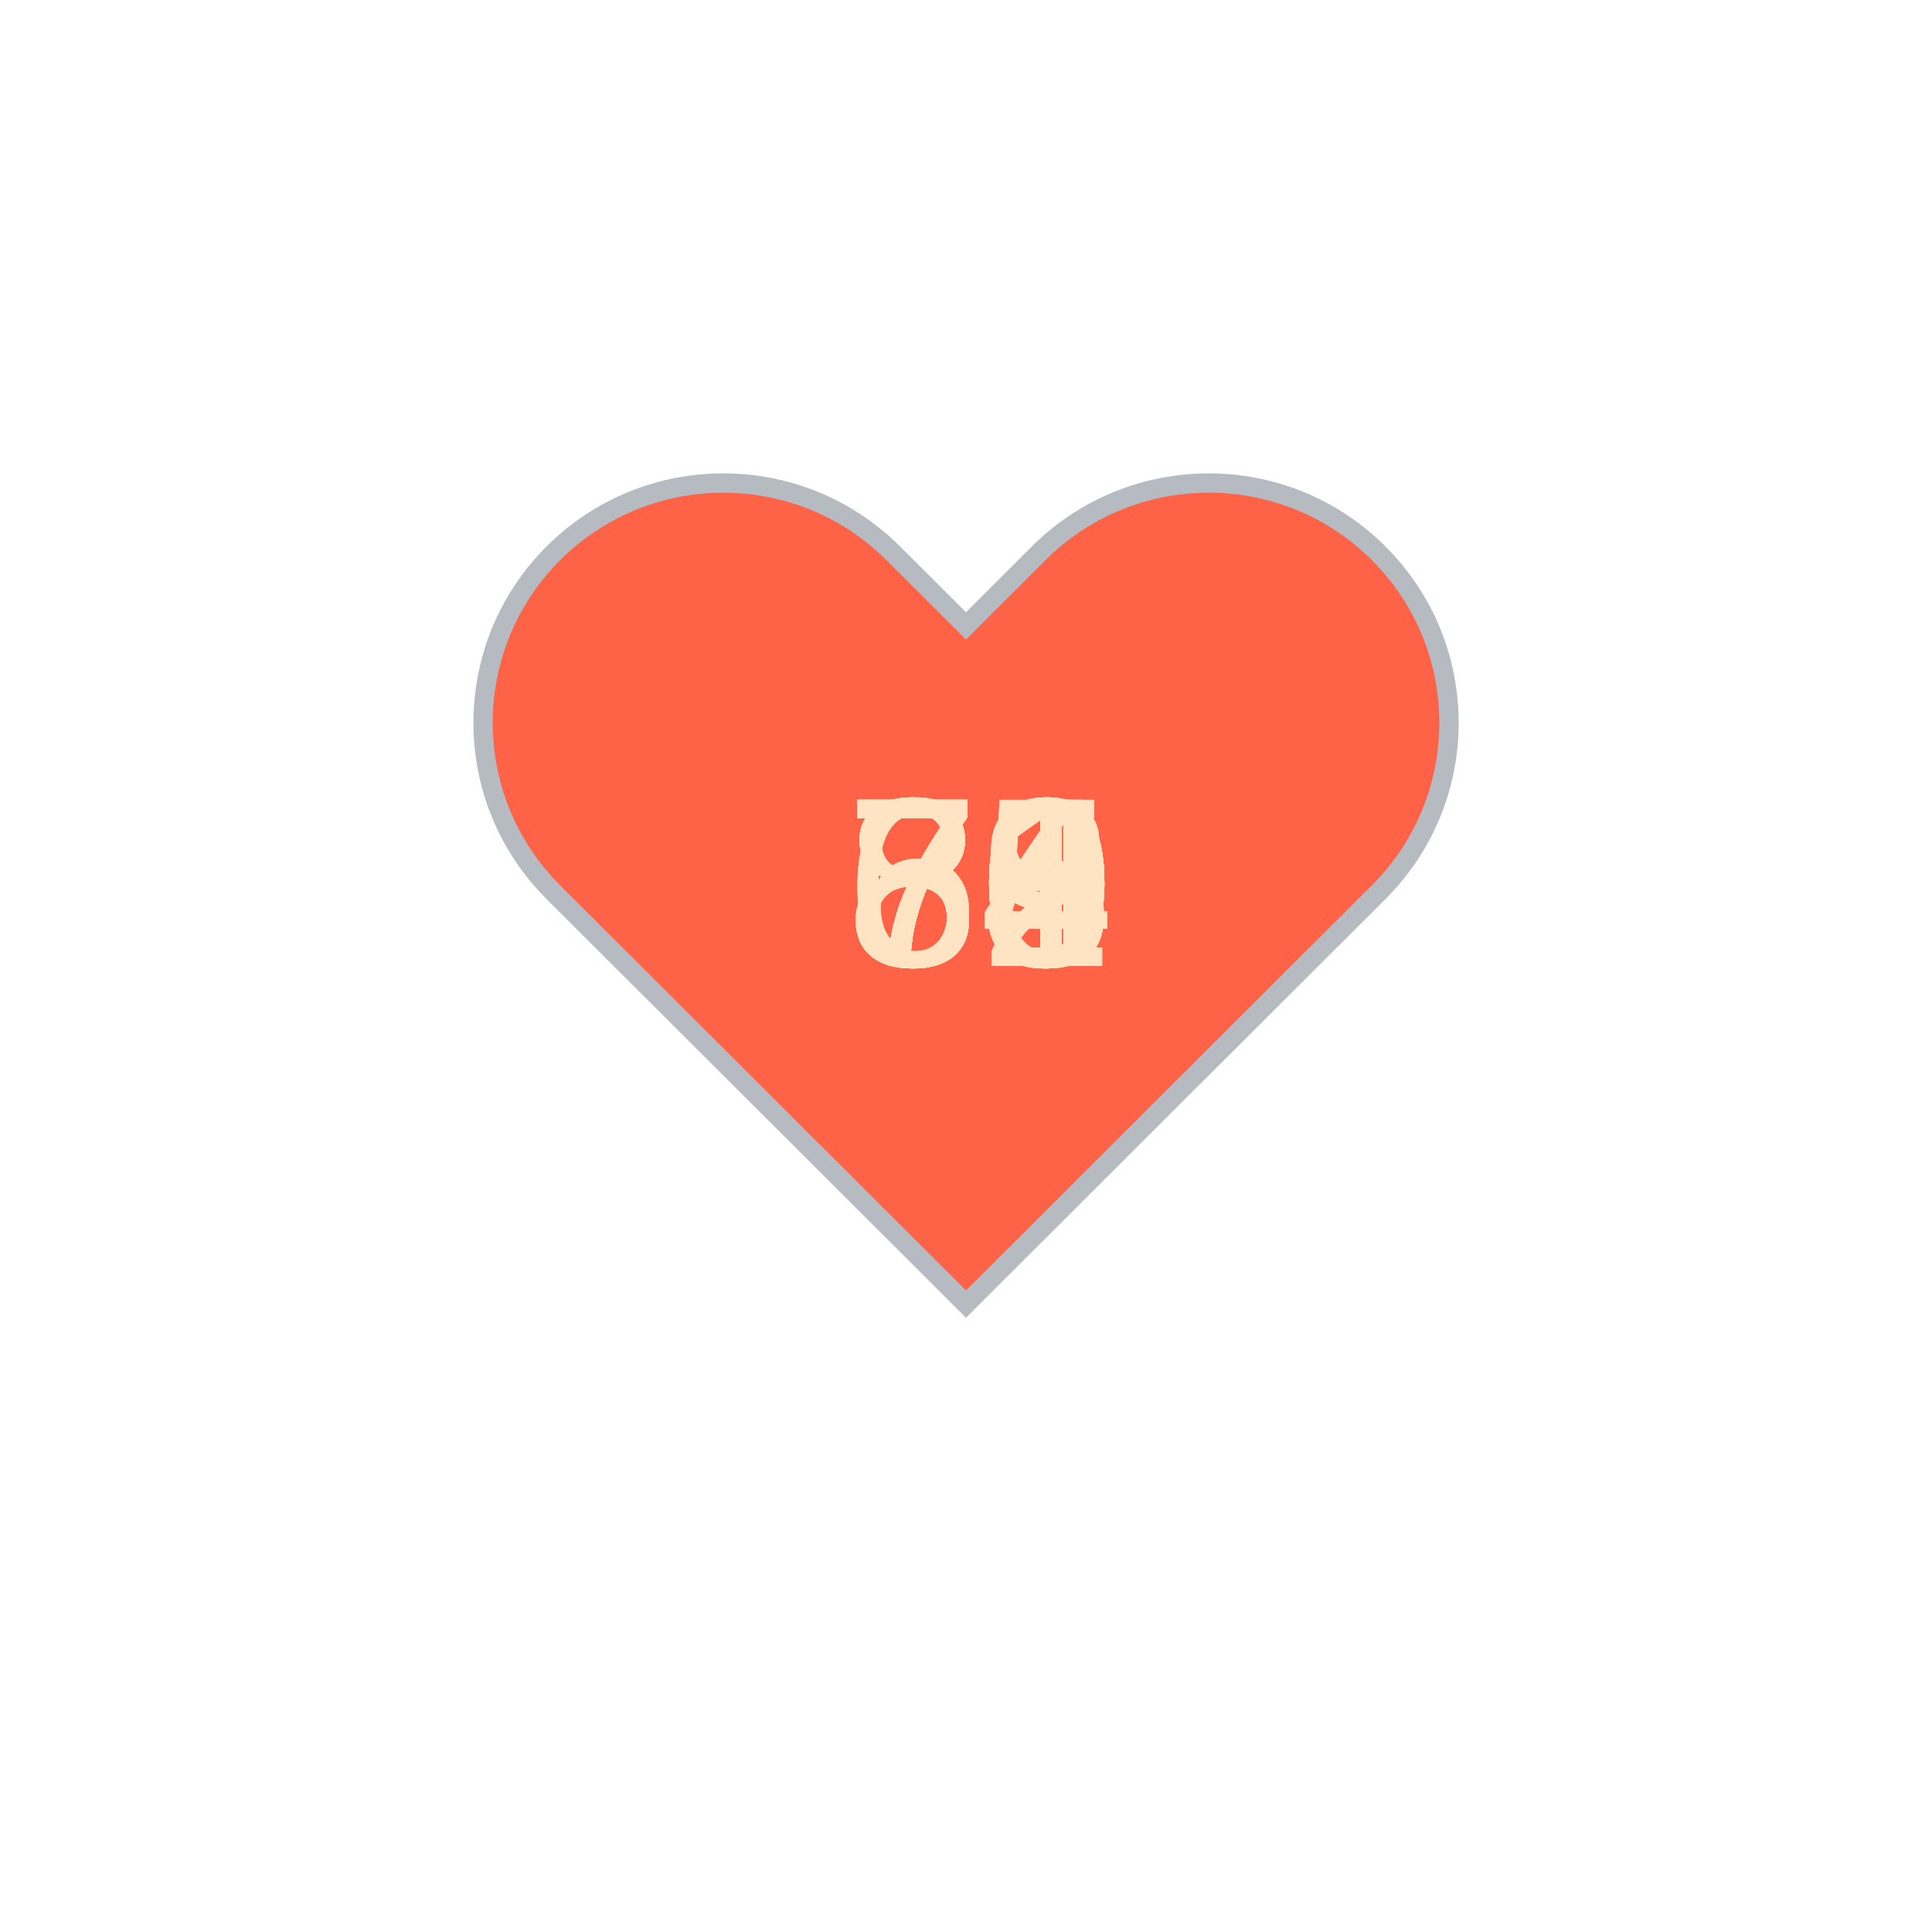
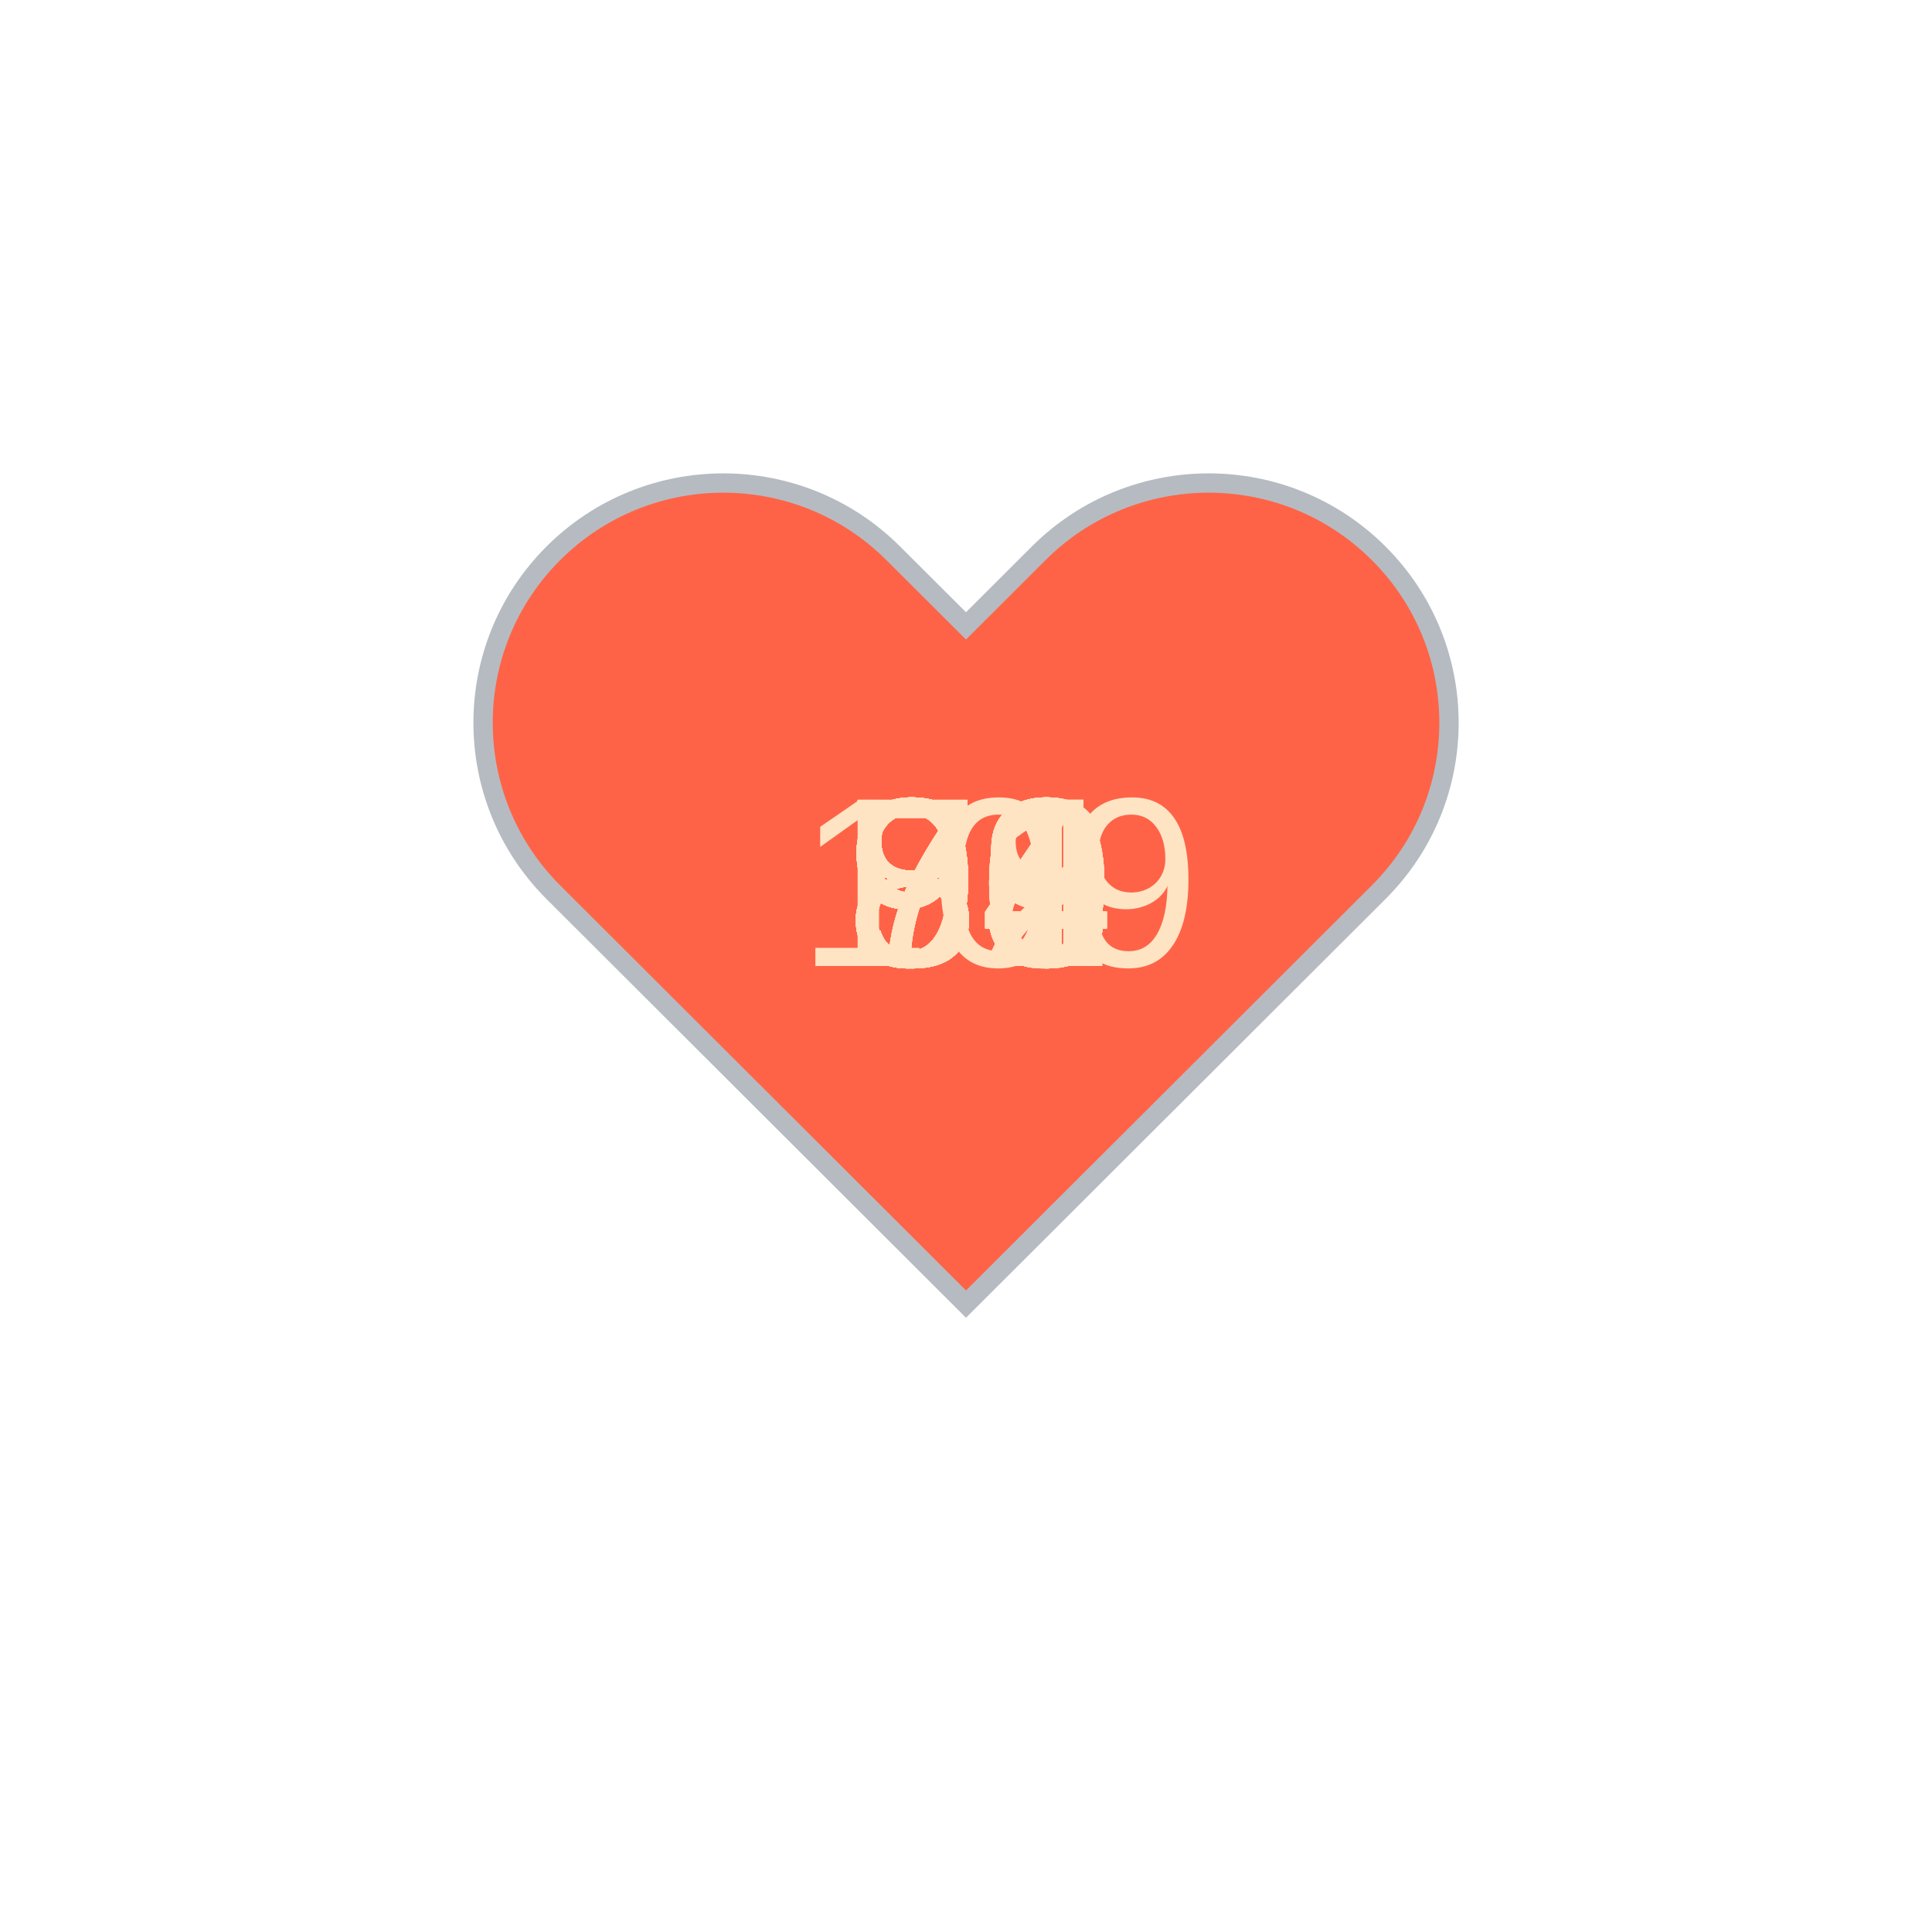
<svg xmlns="http://www.w3.org/2000/svg" baseProfile="full" height="150" version="1.1" viewBox="0,0,200,200" width="150">
  <defs />
  <g transform="translate(100 100)">
    <path d="M92.71,7.27L92.71,7.27c-9.71-9.69-25.46-9.69-35.18,0L50,14.79l-7.54-7.52C32.75-2.42,17-2.42,7.29,7.27v0 c-9.71,9.69-9.71,25.41,0,35.1L50,85l42.71-42.63C102.43,32.68,102.43,16.96,92.71,7.27z" fill="tomato" stroke="#B6BBC1" stroke-width="2" transform="translate(-50 -50)" />
    <animateTransform additive="sum" attributeName="transform" dur="1.2s" repeatCount="indefinite" type="scale" values="1; 1.5; 1.25; 1.5; 1.5; 1;" />
-     <text fill="bisque" style="font-size:25px; font-family:Arial" transform="translate(-12.5 0)">80<animate attributeName="visibility" dur="36.0s" keyTimes="0;0.03;0.07;0.1;0.13;0.17;0.2;0.23;0.27;0.3;0.33;0.37;0.4;0.43;0.47;0.5;0.53;0.57;0.6;0.63;0.67;0.7;0.73;0.77;0.8;0.83;0.87;0.9;0.93;0.97;1.0" repeatCount="indefinite" values="visible;hidden;hidden;hidden;hidden;hidden;hidden;hidden;hidden;hidden;hidden;hidden;hidden;hidden;hidden;hidden;hidden;hidden;hidden;hidden;hidden;hidden;hidden;hidden;hidden;hidden;hidden;hidden;hidden;hidden;hidden" />
+     <text fill="bisque" style="font-size:25px; font-family:Arial" transform="translate(-12.5 0)">98<animate attributeName="visibility" dur="36.0s" keyTimes="0;0.03;0.07;0.1;0.13;0.17;0.2;0.23;0.27;0.3;0.33;0.37;0.4;0.43;0.47;0.5;0.53;0.57;0.6;0.63;0.67;0.7;0.73;0.77;0.8;0.83;0.87;0.9;0.93;0.97;1.0" repeatCount="indefinite" values="visible;hidden;hidden;hidden;hidden;hidden;hidden;hidden;hidden;hidden;hidden;hidden;hidden;hidden;hidden;hidden;hidden;hidden;hidden;hidden;hidden;hidden;hidden;hidden;hidden;hidden;hidden;hidden;hidden;hidden;hidden" />
    </text>
-     <text fill="bisque" style="font-size:25px; font-family:Arial" transform="translate(-12.5 0)">80<animate attributeName="visibility" dur="36.0s" keyTimes="0;0.03;0.07;0.1;0.13;0.17;0.2;0.23;0.27;0.3;0.33;0.37;0.4;0.43;0.47;0.5;0.53;0.57;0.6;0.63;0.67;0.7;0.73;0.77;0.8;0.83;0.87;0.9;0.93;0.97;1.0" repeatCount="indefinite" values="hidden;visible;hidden;hidden;hidden;hidden;hidden;hidden;hidden;hidden;hidden;hidden;hidden;hidden;hidden;hidden;hidden;hidden;hidden;hidden;hidden;hidden;hidden;hidden;hidden;hidden;hidden;hidden;hidden;hidden;hidden" />
+     <text fill="bisque" style="font-size:25px; font-family:Arial" transform="translate(-12.5 0)">99<animate attributeName="visibility" dur="36.0s" keyTimes="0;0.03;0.07;0.1;0.13;0.17;0.2;0.23;0.27;0.3;0.33;0.37;0.4;0.43;0.47;0.5;0.53;0.57;0.6;0.63;0.67;0.7;0.73;0.77;0.8;0.83;0.87;0.9;0.93;0.97;1.0" repeatCount="indefinite" values="hidden;visible;hidden;hidden;hidden;hidden;hidden;hidden;hidden;hidden;hidden;hidden;hidden;hidden;hidden;hidden;hidden;hidden;hidden;hidden;hidden;hidden;hidden;hidden;hidden;hidden;hidden;hidden;hidden;hidden;hidden" />
    </text>
-     <text fill="bisque" style="font-size:25px; font-family:Arial" transform="translate(-12.5 0)">80<animate attributeName="visibility" dur="36.0s" keyTimes="0;0.03;0.07;0.1;0.13;0.17;0.2;0.23;0.27;0.3;0.33;0.37;0.4;0.43;0.47;0.5;0.53;0.57;0.6;0.63;0.67;0.7;0.73;0.77;0.8;0.83;0.87;0.9;0.93;0.97;1.0" repeatCount="indefinite" values="hidden;hidden;visible;hidden;hidden;hidden;hidden;hidden;hidden;hidden;hidden;hidden;hidden;hidden;hidden;hidden;hidden;hidden;hidden;hidden;hidden;hidden;hidden;hidden;hidden;hidden;hidden;hidden;hidden;hidden;hidden" />
+     <text fill="bisque" style="font-size:25px; font-family:Arial" transform="translate(-12.5 0)">99<animate attributeName="visibility" dur="36.0s" keyTimes="0;0.03;0.07;0.1;0.13;0.17;0.2;0.23;0.27;0.3;0.33;0.37;0.4;0.43;0.47;0.5;0.53;0.57;0.6;0.63;0.67;0.7;0.73;0.77;0.8;0.83;0.87;0.9;0.93;0.97;1.0" repeatCount="indefinite" values="hidden;hidden;visible;hidden;hidden;hidden;hidden;hidden;hidden;hidden;hidden;hidden;hidden;hidden;hidden;hidden;hidden;hidden;hidden;hidden;hidden;hidden;hidden;hidden;hidden;hidden;hidden;hidden;hidden;hidden;hidden" />
    </text>
-     <text fill="bisque" style="font-size:25px; font-family:Arial" transform="translate(-12.5 0)">80<animate attributeName="visibility" dur="36.0s" keyTimes="0;0.03;0.07;0.1;0.13;0.17;0.2;0.23;0.27;0.3;0.33;0.37;0.4;0.43;0.47;0.5;0.53;0.57;0.6;0.63;0.67;0.7;0.73;0.77;0.8;0.83;0.87;0.9;0.93;0.97;1.0" repeatCount="indefinite" values="hidden;hidden;hidden;visible;hidden;hidden;hidden;hidden;hidden;hidden;hidden;hidden;hidden;hidden;hidden;hidden;hidden;hidden;hidden;hidden;hidden;hidden;hidden;hidden;hidden;hidden;hidden;hidden;hidden;hidden;hidden" />
+     <text fill="bisque" style="font-size:25px; font-family:Arial" transform="translate(-12.5 0)">90<animate attributeName="visibility" dur="36.0s" keyTimes="0;0.03;0.07;0.1;0.13;0.17;0.2;0.23;0.27;0.3;0.33;0.37;0.4;0.43;0.47;0.5;0.53;0.57;0.6;0.63;0.67;0.7;0.73;0.77;0.8;0.83;0.87;0.9;0.93;0.97;1.0" repeatCount="indefinite" values="hidden;hidden;hidden;visible;hidden;hidden;hidden;hidden;hidden;hidden;hidden;hidden;hidden;hidden;hidden;hidden;hidden;hidden;hidden;hidden;hidden;hidden;hidden;hidden;hidden;hidden;hidden;hidden;hidden;hidden;hidden" />
    </text>
-     <text fill="bisque" style="font-size:25px; font-family:Arial" transform="translate(-12.5 0)">70<animate attributeName="visibility" dur="36.0s" keyTimes="0;0.03;0.07;0.1;0.13;0.17;0.2;0.23;0.27;0.3;0.33;0.37;0.4;0.43;0.47;0.5;0.53;0.57;0.6;0.63;0.67;0.7;0.73;0.77;0.8;0.83;0.87;0.9;0.93;0.97;1.0" repeatCount="indefinite" values="hidden;hidden;hidden;hidden;visible;hidden;hidden;hidden;hidden;hidden;hidden;hidden;hidden;hidden;hidden;hidden;hidden;hidden;hidden;hidden;hidden;hidden;hidden;hidden;hidden;hidden;hidden;hidden;hidden;hidden;hidden" />
+     <text fill="bisque" style="font-size:25px; font-family:Arial" transform="translate(-12.5 0)">91<animate attributeName="visibility" dur="36.0s" keyTimes="0;0.03;0.07;0.1;0.13;0.17;0.2;0.23;0.27;0.3;0.33;0.37;0.4;0.43;0.47;0.5;0.53;0.57;0.6;0.63;0.67;0.7;0.73;0.77;0.8;0.83;0.87;0.9;0.93;0.97;1.0" repeatCount="indefinite" values="hidden;hidden;hidden;hidden;visible;hidden;hidden;hidden;hidden;hidden;hidden;hidden;hidden;hidden;hidden;hidden;hidden;hidden;hidden;hidden;hidden;hidden;hidden;hidden;hidden;hidden;hidden;hidden;hidden;hidden;hidden" />
    </text>
-     <text fill="bisque" style="font-size:25px; font-family:Arial" transform="translate(-12.5 0)">72<animate attributeName="visibility" dur="36.0s" keyTimes="0;0.03;0.07;0.1;0.13;0.17;0.2;0.23;0.27;0.3;0.33;0.37;0.4;0.43;0.47;0.5;0.53;0.57;0.6;0.63;0.67;0.7;0.73;0.77;0.8;0.83;0.87;0.9;0.93;0.97;1.0" repeatCount="indefinite" values="hidden;hidden;hidden;hidden;hidden;visible;hidden;hidden;hidden;hidden;hidden;hidden;hidden;hidden;hidden;hidden;hidden;hidden;hidden;hidden;hidden;hidden;hidden;hidden;hidden;hidden;hidden;hidden;hidden;hidden;hidden" />
+     <text fill="bisque" style="font-size:25px; font-family:Arial" transform="translate(-12.5 0)">94<animate attributeName="visibility" dur="36.0s" keyTimes="0;0.03;0.07;0.1;0.13;0.17;0.2;0.23;0.27;0.3;0.33;0.37;0.4;0.43;0.47;0.5;0.53;0.57;0.6;0.63;0.67;0.7;0.73;0.77;0.8;0.83;0.87;0.9;0.93;0.97;1.0" repeatCount="indefinite" values="hidden;hidden;hidden;hidden;hidden;visible;hidden;hidden;hidden;hidden;hidden;hidden;hidden;hidden;hidden;hidden;hidden;hidden;hidden;hidden;hidden;hidden;hidden;hidden;hidden;hidden;hidden;hidden;hidden;hidden;hidden" />
    </text>
-     <text fill="bisque" style="font-size:25px; font-family:Arial" transform="translate(-12.5 0)">71<animate attributeName="visibility" dur="36.0s" keyTimes="0;0.03;0.07;0.1;0.13;0.17;0.2;0.23;0.27;0.3;0.33;0.37;0.4;0.43;0.47;0.5;0.53;0.57;0.6;0.63;0.67;0.7;0.73;0.77;0.8;0.83;0.87;0.9;0.93;0.97;1.0" repeatCount="indefinite" values="hidden;hidden;hidden;hidden;hidden;hidden;visible;hidden;hidden;hidden;hidden;hidden;hidden;hidden;hidden;hidden;hidden;hidden;hidden;hidden;hidden;hidden;hidden;hidden;hidden;hidden;hidden;hidden;hidden;hidden;hidden" />
+     <text fill="bisque" style="font-size:25px; font-family:Arial" transform="translate(-12.5 0)">89<animate attributeName="visibility" dur="36.0s" keyTimes="0;0.03;0.07;0.1;0.13;0.17;0.2;0.23;0.27;0.3;0.33;0.37;0.4;0.43;0.47;0.5;0.53;0.57;0.6;0.63;0.67;0.7;0.73;0.77;0.8;0.83;0.87;0.9;0.93;0.97;1.0" repeatCount="indefinite" values="hidden;hidden;hidden;hidden;hidden;hidden;visible;hidden;hidden;hidden;hidden;hidden;hidden;hidden;hidden;hidden;hidden;hidden;hidden;hidden;hidden;hidden;hidden;hidden;hidden;hidden;hidden;hidden;hidden;hidden;hidden" />
    </text>
-     <text fill="bisque" style="font-size:25px; font-family:Arial" transform="translate(-12.5 0)">75<animate attributeName="visibility" dur="36.0s" keyTimes="0;0.03;0.07;0.1;0.13;0.17;0.2;0.23;0.27;0.3;0.33;0.37;0.4;0.43;0.47;0.5;0.53;0.57;0.6;0.63;0.67;0.7;0.73;0.77;0.8;0.83;0.87;0.9;0.93;0.97;1.0" repeatCount="indefinite" values="hidden;hidden;hidden;hidden;hidden;hidden;hidden;visible;hidden;hidden;hidden;hidden;hidden;hidden;hidden;hidden;hidden;hidden;hidden;hidden;hidden;hidden;hidden;hidden;hidden;hidden;hidden;hidden;hidden;hidden;hidden" />
+     <text fill="bisque" style="font-size:25px; font-family:Arial" transform="translate(-12.5 0)">93<animate attributeName="visibility" dur="36.0s" keyTimes="0;0.03;0.07;0.1;0.13;0.17;0.2;0.23;0.27;0.3;0.33;0.37;0.4;0.43;0.47;0.5;0.53;0.57;0.6;0.63;0.67;0.7;0.73;0.77;0.8;0.83;0.87;0.9;0.93;0.97;1.0" repeatCount="indefinite" values="hidden;hidden;hidden;hidden;hidden;hidden;hidden;visible;hidden;hidden;hidden;hidden;hidden;hidden;hidden;hidden;hidden;hidden;hidden;hidden;hidden;hidden;hidden;hidden;hidden;hidden;hidden;hidden;hidden;hidden;hidden" />
    </text>
-     <text fill="bisque" style="font-size:25px; font-family:Arial" transform="translate(-12.5 0)">73<animate attributeName="visibility" dur="36.0s" keyTimes="0;0.03;0.07;0.1;0.13;0.17;0.2;0.23;0.27;0.3;0.33;0.37;0.4;0.43;0.47;0.5;0.53;0.57;0.6;0.63;0.67;0.7;0.73;0.77;0.8;0.83;0.87;0.9;0.93;0.97;1.0" repeatCount="indefinite" values="hidden;hidden;hidden;hidden;hidden;hidden;hidden;hidden;visible;hidden;hidden;hidden;hidden;hidden;hidden;hidden;hidden;hidden;hidden;hidden;hidden;hidden;hidden;hidden;hidden;hidden;hidden;hidden;hidden;hidden;hidden" />
+     <text fill="bisque" style="font-size:25px; font-family:Arial" transform="translate(-12.5 0)">94<animate attributeName="visibility" dur="36.0s" keyTimes="0;0.03;0.07;0.1;0.13;0.17;0.2;0.23;0.27;0.3;0.33;0.37;0.4;0.43;0.47;0.5;0.53;0.57;0.6;0.63;0.67;0.7;0.73;0.77;0.8;0.83;0.87;0.9;0.93;0.97;1.0" repeatCount="indefinite" values="hidden;hidden;hidden;hidden;hidden;hidden;hidden;hidden;visible;hidden;hidden;hidden;hidden;hidden;hidden;hidden;hidden;hidden;hidden;hidden;hidden;hidden;hidden;hidden;hidden;hidden;hidden;hidden;hidden;hidden;hidden" />
    </text>
-     <text fill="bisque" style="font-size:25px; font-family:Arial" transform="translate(-12.5 0)">71<animate attributeName="visibility" dur="36.0s" keyTimes="0;0.03;0.07;0.1;0.13;0.17;0.2;0.23;0.27;0.3;0.33;0.37;0.4;0.43;0.47;0.5;0.53;0.57;0.6;0.63;0.67;0.7;0.73;0.77;0.8;0.83;0.87;0.9;0.93;0.97;1.0" repeatCount="indefinite" values="hidden;hidden;hidden;hidden;hidden;hidden;hidden;hidden;hidden;visible;hidden;hidden;hidden;hidden;hidden;hidden;hidden;hidden;hidden;hidden;hidden;hidden;hidden;hidden;hidden;hidden;hidden;hidden;hidden;hidden;hidden" />
+     <text fill="bisque" style="font-size:25px; font-family:Arial" transform="translate(-12.5 0)">93<animate attributeName="visibility" dur="36.0s" keyTimes="0;0.03;0.07;0.1;0.13;0.17;0.2;0.23;0.27;0.3;0.33;0.37;0.4;0.43;0.47;0.5;0.53;0.57;0.6;0.63;0.67;0.7;0.73;0.77;0.8;0.83;0.87;0.9;0.93;0.97;1.0" repeatCount="indefinite" values="hidden;hidden;hidden;hidden;hidden;hidden;hidden;hidden;hidden;visible;hidden;hidden;hidden;hidden;hidden;hidden;hidden;hidden;hidden;hidden;hidden;hidden;hidden;hidden;hidden;hidden;hidden;hidden;hidden;hidden;hidden" />
    </text>
-     <text fill="bisque" style="font-size:25px; font-family:Arial" transform="translate(-12.5 0)">68<animate attributeName="visibility" dur="36.0s" keyTimes="0;0.03;0.07;0.1;0.13;0.17;0.2;0.23;0.27;0.3;0.33;0.37;0.4;0.43;0.47;0.5;0.53;0.57;0.6;0.63;0.67;0.7;0.73;0.77;0.8;0.83;0.87;0.9;0.93;0.97;1.0" repeatCount="indefinite" values="hidden;hidden;hidden;hidden;hidden;hidden;hidden;hidden;hidden;hidden;visible;hidden;hidden;hidden;hidden;hidden;hidden;hidden;hidden;hidden;hidden;hidden;hidden;hidden;hidden;hidden;hidden;hidden;hidden;hidden;hidden" />
+     <text fill="bisque" style="font-size:25px; font-family:Arial" transform="translate(-12.5 0)">84<animate attributeName="visibility" dur="36.0s" keyTimes="0;0.03;0.07;0.1;0.13;0.17;0.2;0.23;0.27;0.3;0.33;0.37;0.4;0.43;0.47;0.5;0.53;0.57;0.6;0.63;0.67;0.7;0.73;0.77;0.8;0.83;0.87;0.9;0.93;0.97;1.0" repeatCount="indefinite" values="hidden;hidden;hidden;hidden;hidden;hidden;hidden;hidden;hidden;hidden;visible;hidden;hidden;hidden;hidden;hidden;hidden;hidden;hidden;hidden;hidden;hidden;hidden;hidden;hidden;hidden;hidden;hidden;hidden;hidden;hidden" />
    </text>
-     <text fill="bisque" style="font-size:25px; font-family:Arial" transform="translate(-12.5 0)">72<animate attributeName="visibility" dur="36.0s" keyTimes="0;0.03;0.07;0.1;0.13;0.17;0.2;0.23;0.27;0.3;0.33;0.37;0.4;0.43;0.47;0.5;0.53;0.57;0.6;0.63;0.67;0.7;0.73;0.77;0.8;0.83;0.87;0.9;0.93;0.97;1.0" repeatCount="indefinite" values="hidden;hidden;hidden;hidden;hidden;hidden;hidden;hidden;hidden;hidden;hidden;visible;hidden;hidden;hidden;hidden;hidden;hidden;hidden;hidden;hidden;hidden;hidden;hidden;hidden;hidden;hidden;hidden;hidden;hidden;hidden" />
+     <text fill="bisque" style="font-size:25px; font-family:Arial" transform="translate(-12.5 0)">84<animate attributeName="visibility" dur="36.0s" keyTimes="0;0.03;0.07;0.1;0.13;0.17;0.2;0.23;0.27;0.3;0.33;0.37;0.4;0.43;0.47;0.5;0.53;0.57;0.6;0.63;0.67;0.7;0.73;0.77;0.8;0.83;0.87;0.9;0.93;0.97;1.0" repeatCount="indefinite" values="hidden;hidden;hidden;hidden;hidden;hidden;hidden;hidden;hidden;hidden;hidden;visible;hidden;hidden;hidden;hidden;hidden;hidden;hidden;hidden;hidden;hidden;hidden;hidden;hidden;hidden;hidden;hidden;hidden;hidden;hidden" />
    </text>
-     <text fill="bisque" style="font-size:25px; font-family:Arial" transform="translate(-12.5 0)">70<animate attributeName="visibility" dur="36.0s" keyTimes="0;0.03;0.07;0.1;0.13;0.17;0.2;0.23;0.27;0.3;0.33;0.37;0.4;0.43;0.47;0.5;0.53;0.57;0.6;0.63;0.67;0.7;0.73;0.77;0.8;0.83;0.87;0.9;0.93;0.97;1.0" repeatCount="indefinite" values="hidden;hidden;hidden;hidden;hidden;hidden;hidden;hidden;hidden;hidden;hidden;hidden;visible;hidden;hidden;hidden;hidden;hidden;hidden;hidden;hidden;hidden;hidden;hidden;hidden;hidden;hidden;hidden;hidden;hidden;hidden" />
+     <text fill="bisque" style="font-size:25px; font-family:Arial" transform="translate(-12.5 0)">73<animate attributeName="visibility" dur="36.0s" keyTimes="0;0.03;0.07;0.1;0.13;0.17;0.2;0.23;0.27;0.3;0.33;0.37;0.4;0.43;0.47;0.5;0.53;0.57;0.6;0.63;0.67;0.7;0.73;0.77;0.8;0.83;0.87;0.9;0.93;0.97;1.0" repeatCount="indefinite" values="hidden;hidden;hidden;hidden;hidden;hidden;hidden;hidden;hidden;hidden;hidden;hidden;visible;hidden;hidden;hidden;hidden;hidden;hidden;hidden;hidden;hidden;hidden;hidden;hidden;hidden;hidden;hidden;hidden;hidden;hidden" />
    </text>
-     <text fill="bisque" style="font-size:25px; font-family:Arial" transform="translate(-12.5 0)">71<animate attributeName="visibility" dur="36.0s" keyTimes="0;0.03;0.07;0.1;0.13;0.17;0.2;0.23;0.27;0.3;0.33;0.37;0.4;0.43;0.47;0.5;0.53;0.57;0.6;0.63;0.67;0.7;0.73;0.77;0.8;0.83;0.87;0.9;0.93;0.97;1.0" repeatCount="indefinite" values="hidden;hidden;hidden;hidden;hidden;hidden;hidden;hidden;hidden;hidden;hidden;hidden;hidden;visible;hidden;hidden;hidden;hidden;hidden;hidden;hidden;hidden;hidden;hidden;hidden;hidden;hidden;hidden;hidden;hidden;hidden" />
+     <text fill="bisque" style="font-size:25px; font-family:Arial" transform="translate(-12.5 0)">73<animate attributeName="visibility" dur="36.0s" keyTimes="0;0.03;0.07;0.1;0.13;0.17;0.2;0.23;0.27;0.3;0.33;0.37;0.4;0.43;0.47;0.5;0.53;0.57;0.6;0.63;0.67;0.7;0.73;0.77;0.8;0.83;0.87;0.9;0.93;0.97;1.0" repeatCount="indefinite" values="hidden;hidden;hidden;hidden;hidden;hidden;hidden;hidden;hidden;hidden;hidden;hidden;hidden;visible;hidden;hidden;hidden;hidden;hidden;hidden;hidden;hidden;hidden;hidden;hidden;hidden;hidden;hidden;hidden;hidden;hidden" />
    </text>
-     <text fill="bisque" style="font-size:25px; font-family:Arial" transform="translate(-12.5 0)">64<animate attributeName="visibility" dur="36.0s" keyTimes="0;0.03;0.07;0.1;0.13;0.17;0.2;0.23;0.27;0.3;0.33;0.37;0.4;0.43;0.47;0.5;0.53;0.57;0.6;0.63;0.67;0.7;0.73;0.77;0.8;0.83;0.87;0.9;0.93;0.97;1.0" repeatCount="indefinite" values="hidden;hidden;hidden;hidden;hidden;hidden;hidden;hidden;hidden;hidden;hidden;hidden;hidden;hidden;visible;hidden;hidden;hidden;hidden;hidden;hidden;hidden;hidden;hidden;hidden;hidden;hidden;hidden;hidden;hidden;hidden" />
+     <text fill="bisque" style="font-size:25px; font-family:Arial" transform="translate(-12.5 0)">72<animate attributeName="visibility" dur="36.0s" keyTimes="0;0.03;0.07;0.1;0.13;0.17;0.2;0.23;0.27;0.3;0.33;0.37;0.4;0.43;0.47;0.5;0.53;0.57;0.6;0.63;0.67;0.7;0.73;0.77;0.8;0.83;0.87;0.9;0.93;0.97;1.0" repeatCount="indefinite" values="hidden;hidden;hidden;hidden;hidden;hidden;hidden;hidden;hidden;hidden;hidden;hidden;hidden;hidden;visible;hidden;hidden;hidden;hidden;hidden;hidden;hidden;hidden;hidden;hidden;hidden;hidden;hidden;hidden;hidden;hidden" />
    </text>
-     <text fill="bisque" style="font-size:25px; font-family:Arial" transform="translate(-12.5 0)">73<animate attributeName="visibility" dur="36.0s" keyTimes="0;0.03;0.07;0.1;0.13;0.17;0.2;0.23;0.27;0.3;0.33;0.37;0.4;0.43;0.47;0.5;0.53;0.57;0.6;0.63;0.67;0.7;0.73;0.77;0.8;0.83;0.87;0.9;0.93;0.97;1.0" repeatCount="indefinite" values="hidden;hidden;hidden;hidden;hidden;hidden;hidden;hidden;hidden;hidden;hidden;hidden;hidden;hidden;hidden;visible;hidden;hidden;hidden;hidden;hidden;hidden;hidden;hidden;hidden;hidden;hidden;hidden;hidden;hidden;hidden" />
+     <text fill="bisque" style="font-size:25px; font-family:Arial" transform="translate(-12.5 0)">79<animate attributeName="visibility" dur="36.0s" keyTimes="0;0.03;0.07;0.1;0.13;0.17;0.2;0.23;0.27;0.3;0.33;0.37;0.4;0.43;0.47;0.5;0.53;0.57;0.6;0.63;0.67;0.7;0.73;0.77;0.8;0.83;0.87;0.9;0.93;0.97;1.0" repeatCount="indefinite" values="hidden;hidden;hidden;hidden;hidden;hidden;hidden;hidden;hidden;hidden;hidden;hidden;hidden;hidden;hidden;visible;hidden;hidden;hidden;hidden;hidden;hidden;hidden;hidden;hidden;hidden;hidden;hidden;hidden;hidden;hidden" />
    </text>
-     <text fill="bisque" style="font-size:25px; font-family:Arial" transform="translate(-12.5 0)">64<animate attributeName="visibility" dur="36.0s" keyTimes="0;0.03;0.07;0.1;0.13;0.17;0.2;0.23;0.27;0.3;0.33;0.37;0.4;0.43;0.47;0.5;0.53;0.57;0.6;0.63;0.67;0.7;0.73;0.77;0.8;0.83;0.87;0.9;0.93;0.97;1.0" repeatCount="indefinite" values="hidden;hidden;hidden;hidden;hidden;hidden;hidden;hidden;hidden;hidden;hidden;hidden;hidden;hidden;hidden;hidden;visible;hidden;hidden;hidden;hidden;hidden;hidden;hidden;hidden;hidden;hidden;hidden;hidden;hidden;hidden" />
+     <text fill="bisque" style="font-size:25px; font-family:Arial" transform="translate(-12.5 0)">90<animate attributeName="visibility" dur="36.0s" keyTimes="0;0.03;0.07;0.1;0.13;0.17;0.2;0.23;0.27;0.3;0.33;0.37;0.4;0.43;0.47;0.5;0.53;0.57;0.6;0.63;0.67;0.7;0.73;0.77;0.8;0.83;0.87;0.9;0.93;0.97;1.0" repeatCount="indefinite" values="hidden;hidden;hidden;hidden;hidden;hidden;hidden;hidden;hidden;hidden;hidden;hidden;hidden;hidden;hidden;hidden;visible;hidden;hidden;hidden;hidden;hidden;hidden;hidden;hidden;hidden;hidden;hidden;hidden;hidden;hidden" />
    </text>
-     <text fill="bisque" style="font-size:25px; font-family:Arial" transform="translate(-12.5 0)">79<animate attributeName="visibility" dur="36.0s" keyTimes="0;0.03;0.07;0.1;0.13;0.17;0.2;0.23;0.27;0.3;0.33;0.37;0.4;0.43;0.47;0.5;0.53;0.57;0.6;0.63;0.67;0.7;0.73;0.77;0.8;0.83;0.87;0.9;0.93;0.97;1.0" repeatCount="indefinite" values="hidden;hidden;hidden;hidden;hidden;hidden;hidden;hidden;hidden;hidden;hidden;hidden;hidden;hidden;hidden;hidden;hidden;visible;hidden;hidden;hidden;hidden;hidden;hidden;hidden;hidden;hidden;hidden;hidden;hidden;hidden" />
+     <text fill="bisque" style="font-size:25px; font-family:Arial" transform="translate(-12.5 0)">80<animate attributeName="visibility" dur="36.0s" keyTimes="0;0.03;0.07;0.1;0.13;0.17;0.2;0.23;0.27;0.3;0.33;0.37;0.4;0.43;0.47;0.5;0.53;0.57;0.6;0.63;0.67;0.7;0.73;0.77;0.8;0.83;0.87;0.9;0.93;0.97;1.0" repeatCount="indefinite" values="hidden;hidden;hidden;hidden;hidden;hidden;hidden;hidden;hidden;hidden;hidden;hidden;hidden;hidden;hidden;hidden;hidden;visible;hidden;hidden;hidden;hidden;hidden;hidden;hidden;hidden;hidden;hidden;hidden;hidden;hidden" />
    </text>
-     <text fill="bisque" style="font-size:25px; font-family:Arial" transform="translate(-12.5 0)">84<animate attributeName="visibility" dur="36.0s" keyTimes="0;0.03;0.07;0.1;0.13;0.17;0.2;0.23;0.27;0.3;0.33;0.37;0.4;0.43;0.47;0.5;0.53;0.57;0.6;0.63;0.67;0.7;0.73;0.77;0.8;0.83;0.87;0.9;0.93;0.97;1.0" repeatCount="indefinite" values="hidden;hidden;hidden;hidden;hidden;hidden;hidden;hidden;hidden;hidden;hidden;hidden;hidden;hidden;hidden;hidden;hidden;hidden;visible;hidden;hidden;hidden;hidden;hidden;hidden;hidden;hidden;hidden;hidden;hidden;hidden" />
+     <text fill="bisque" style="font-size:25px; font-family:Arial" transform="translate(-12.5 0)">83<animate attributeName="visibility" dur="36.0s" keyTimes="0;0.03;0.07;0.1;0.13;0.17;0.2;0.23;0.27;0.3;0.33;0.37;0.4;0.43;0.47;0.5;0.53;0.57;0.6;0.63;0.67;0.7;0.73;0.77;0.8;0.83;0.87;0.9;0.93;0.97;1.0" repeatCount="indefinite" values="hidden;hidden;hidden;hidden;hidden;hidden;hidden;hidden;hidden;hidden;hidden;hidden;hidden;hidden;hidden;hidden;hidden;hidden;visible;hidden;hidden;hidden;hidden;hidden;hidden;hidden;hidden;hidden;hidden;hidden;hidden" />
    </text>
    <text fill="bisque" style="font-size:25px; font-family:Arial" transform="translate(-12.5 0)">84<animate attributeName="visibility" dur="36.0s" keyTimes="0;0.03;0.07;0.1;0.13;0.17;0.2;0.23;0.27;0.3;0.33;0.37;0.4;0.43;0.47;0.5;0.53;0.57;0.6;0.63;0.67;0.7;0.73;0.77;0.8;0.83;0.87;0.9;0.93;0.97;1.0" repeatCount="indefinite" values="hidden;hidden;hidden;hidden;hidden;hidden;hidden;hidden;hidden;hidden;hidden;hidden;hidden;hidden;hidden;hidden;hidden;hidden;hidden;visible;hidden;hidden;hidden;hidden;hidden;hidden;hidden;hidden;hidden;hidden;hidden" />
    </text>
-     <text fill="bisque" style="font-size:25px; font-family:Arial" transform="translate(-12.5 0)">84<animate attributeName="visibility" dur="36.0s" keyTimes="0;0.03;0.07;0.1;0.13;0.17;0.2;0.23;0.27;0.3;0.33;0.37;0.4;0.43;0.47;0.5;0.53;0.57;0.6;0.63;0.67;0.7;0.73;0.77;0.8;0.83;0.87;0.9;0.93;0.97;1.0" repeatCount="indefinite" values="hidden;hidden;hidden;hidden;hidden;hidden;hidden;hidden;hidden;hidden;hidden;hidden;hidden;hidden;hidden;hidden;hidden;hidden;hidden;hidden;visible;hidden;hidden;hidden;hidden;hidden;hidden;hidden;hidden;hidden;hidden" />
+     <text fill="bisque" style="font-size:25px; font-family:Arial" transform="translate(-12.5 0)">91<animate attributeName="visibility" dur="36.0s" keyTimes="0;0.03;0.07;0.1;0.13;0.17;0.2;0.23;0.27;0.3;0.33;0.37;0.4;0.43;0.47;0.5;0.53;0.57;0.6;0.63;0.67;0.7;0.73;0.77;0.8;0.83;0.87;0.9;0.93;0.97;1.0" repeatCount="indefinite" values="hidden;hidden;hidden;hidden;hidden;hidden;hidden;hidden;hidden;hidden;hidden;hidden;hidden;hidden;hidden;hidden;hidden;hidden;hidden;hidden;visible;hidden;hidden;hidden;hidden;hidden;hidden;hidden;hidden;hidden;hidden" />
    </text>
-     <text fill="bisque" style="font-size:25px; font-family:Arial" transform="translate(-12.5 0)">84<animate attributeName="visibility" dur="36.0s" keyTimes="0;0.03;0.07;0.1;0.13;0.17;0.2;0.23;0.27;0.3;0.33;0.37;0.4;0.43;0.47;0.5;0.53;0.57;0.6;0.63;0.67;0.7;0.73;0.77;0.8;0.83;0.87;0.9;0.93;0.97;1.0" repeatCount="indefinite" values="hidden;hidden;hidden;hidden;hidden;hidden;hidden;hidden;hidden;hidden;hidden;hidden;hidden;hidden;hidden;hidden;hidden;hidden;hidden;hidden;hidden;visible;hidden;hidden;hidden;hidden;hidden;hidden;hidden;hidden;hidden" />
+     <text fill="bisque" style="font-size:25px; font-family:Arial" transform="translate(-12.5 0)">91<animate attributeName="visibility" dur="36.0s" keyTimes="0;0.03;0.07;0.1;0.13;0.17;0.2;0.23;0.27;0.3;0.33;0.37;0.4;0.43;0.47;0.5;0.53;0.57;0.6;0.63;0.67;0.7;0.73;0.77;0.8;0.83;0.87;0.9;0.93;0.97;1.0" repeatCount="indefinite" values="hidden;hidden;hidden;hidden;hidden;hidden;hidden;hidden;hidden;hidden;hidden;hidden;hidden;hidden;hidden;hidden;hidden;hidden;hidden;hidden;hidden;visible;hidden;hidden;hidden;hidden;hidden;hidden;hidden;hidden;hidden" />
    </text>
-     <text fill="bisque" style="font-size:25px; font-family:Arial" transform="translate(-12.5 0)">85<animate attributeName="visibility" dur="36.0s" keyTimes="0;0.03;0.07;0.1;0.13;0.17;0.2;0.23;0.27;0.3;0.33;0.37;0.4;0.43;0.47;0.5;0.53;0.57;0.6;0.63;0.67;0.7;0.73;0.77;0.8;0.83;0.87;0.9;0.93;0.97;1.0" repeatCount="indefinite" values="hidden;hidden;hidden;hidden;hidden;hidden;hidden;hidden;hidden;hidden;hidden;hidden;hidden;hidden;hidden;hidden;hidden;hidden;hidden;hidden;hidden;hidden;visible;hidden;hidden;hidden;hidden;hidden;hidden;hidden;hidden" />
+     <text fill="bisque" style="font-size:25px; font-family:Arial" transform="translate(-12.5 0)">84<animate attributeName="visibility" dur="36.0s" keyTimes="0;0.03;0.07;0.1;0.13;0.17;0.2;0.23;0.27;0.3;0.33;0.37;0.4;0.43;0.47;0.5;0.53;0.57;0.6;0.63;0.67;0.7;0.73;0.77;0.8;0.83;0.87;0.9;0.93;0.97;1.0" repeatCount="indefinite" values="hidden;hidden;hidden;hidden;hidden;hidden;hidden;hidden;hidden;hidden;hidden;hidden;hidden;hidden;hidden;hidden;hidden;hidden;hidden;hidden;hidden;hidden;visible;hidden;hidden;hidden;hidden;hidden;hidden;hidden;hidden" />
    </text>
-     <text fill="bisque" style="font-size:25px; font-family:Arial" transform="translate(-12.5 0)">79<animate attributeName="visibility" dur="36.0s" keyTimes="0;0.03;0.07;0.1;0.13;0.17;0.2;0.23;0.27;0.3;0.33;0.37;0.4;0.43;0.47;0.5;0.53;0.57;0.6;0.63;0.67;0.7;0.73;0.77;0.8;0.83;0.87;0.9;0.93;0.97;1.0" repeatCount="indefinite" values="hidden;hidden;hidden;hidden;hidden;hidden;hidden;hidden;hidden;hidden;hidden;hidden;hidden;hidden;hidden;hidden;hidden;hidden;hidden;hidden;hidden;hidden;hidden;visible;hidden;hidden;hidden;hidden;hidden;hidden;hidden" />
+     <text fill="bisque" style="font-size:25px; font-family:Arial" transform="translate(-12.5 0)">81<animate attributeName="visibility" dur="36.0s" keyTimes="0;0.03;0.07;0.1;0.13;0.17;0.2;0.23;0.27;0.3;0.33;0.37;0.4;0.43;0.47;0.5;0.53;0.57;0.6;0.63;0.67;0.7;0.73;0.77;0.8;0.83;0.87;0.9;0.93;0.97;1.0" repeatCount="indefinite" values="hidden;hidden;hidden;hidden;hidden;hidden;hidden;hidden;hidden;hidden;hidden;hidden;hidden;hidden;hidden;hidden;hidden;hidden;hidden;hidden;hidden;hidden;hidden;visible;hidden;hidden;hidden;hidden;hidden;hidden;hidden" />
    </text>
-     <text fill="bisque" style="font-size:25px; font-family:Arial" transform="translate(-12.5 0)">82<animate attributeName="visibility" dur="36.0s" keyTimes="0;0.03;0.07;0.1;0.13;0.17;0.2;0.23;0.27;0.3;0.33;0.37;0.4;0.43;0.47;0.5;0.53;0.57;0.6;0.63;0.67;0.7;0.73;0.77;0.8;0.83;0.87;0.9;0.93;0.97;1.0" repeatCount="indefinite" values="hidden;hidden;hidden;hidden;hidden;hidden;hidden;hidden;hidden;hidden;hidden;hidden;hidden;hidden;hidden;hidden;hidden;hidden;hidden;hidden;hidden;hidden;hidden;hidden;visible;hidden;hidden;hidden;hidden;hidden;hidden" />
+     <text fill="bisque" style="font-size:25px; font-family:Arial" transform="translate(-17.5 0)">109<animate attributeName="visibility" dur="36.0s" keyTimes="0;0.03;0.07;0.1;0.13;0.17;0.2;0.23;0.27;0.3;0.33;0.37;0.4;0.43;0.47;0.5;0.53;0.57;0.6;0.63;0.67;0.7;0.73;0.77;0.8;0.83;0.87;0.9;0.93;0.97;1.0" repeatCount="indefinite" values="hidden;hidden;hidden;hidden;hidden;hidden;hidden;hidden;hidden;hidden;hidden;hidden;hidden;hidden;hidden;hidden;hidden;hidden;hidden;hidden;hidden;hidden;hidden;hidden;visible;hidden;hidden;hidden;hidden;hidden;hidden" />
    </text>
-     <text fill="bisque" style="font-size:25px; font-family:Arial" transform="translate(-12.5 0)">80<animate attributeName="visibility" dur="36.0s" keyTimes="0;0.03;0.07;0.1;0.13;0.17;0.2;0.23;0.27;0.3;0.33;0.37;0.4;0.43;0.47;0.5;0.53;0.57;0.6;0.63;0.67;0.7;0.73;0.77;0.8;0.83;0.87;0.9;0.93;0.97;1.0" repeatCount="indefinite" values="hidden;hidden;hidden;hidden;hidden;hidden;hidden;hidden;hidden;hidden;hidden;hidden;hidden;hidden;hidden;hidden;hidden;hidden;hidden;hidden;hidden;hidden;hidden;hidden;hidden;visible;hidden;hidden;hidden;hidden;hidden" />
+     <text fill="bisque" style="font-size:25px; font-family:Arial" transform="translate(-12.5 0)">92<animate attributeName="visibility" dur="36.0s" keyTimes="0;0.03;0.07;0.1;0.13;0.17;0.2;0.23;0.27;0.3;0.33;0.37;0.4;0.43;0.47;0.5;0.53;0.57;0.6;0.63;0.67;0.7;0.73;0.77;0.8;0.83;0.87;0.9;0.93;0.97;1.0" repeatCount="indefinite" values="hidden;hidden;hidden;hidden;hidden;hidden;hidden;hidden;hidden;hidden;hidden;hidden;hidden;hidden;hidden;hidden;hidden;hidden;hidden;hidden;hidden;hidden;hidden;hidden;hidden;visible;hidden;hidden;hidden;hidden;hidden" />
    </text>
-     <text fill="bisque" style="font-size:25px; font-family:Arial" transform="translate(-12.5 0)">79<animate attributeName="visibility" dur="36.0s" keyTimes="0;0.03;0.07;0.1;0.13;0.17;0.2;0.23;0.27;0.3;0.33;0.37;0.4;0.43;0.47;0.5;0.53;0.57;0.6;0.63;0.67;0.7;0.73;0.77;0.8;0.83;0.87;0.9;0.93;0.97;1.0" repeatCount="indefinite" values="hidden;hidden;hidden;hidden;hidden;hidden;hidden;hidden;hidden;hidden;hidden;hidden;hidden;hidden;hidden;hidden;hidden;hidden;hidden;hidden;hidden;hidden;hidden;hidden;hidden;hidden;visible;hidden;hidden;hidden;hidden" />
+     <text fill="bisque" style="font-size:25px; font-family:Arial" transform="translate(-12.5 0)">80<animate attributeName="visibility" dur="36.0s" keyTimes="0;0.03;0.07;0.1;0.13;0.17;0.2;0.23;0.27;0.3;0.33;0.37;0.4;0.43;0.47;0.5;0.53;0.57;0.6;0.63;0.67;0.7;0.73;0.77;0.8;0.83;0.87;0.9;0.93;0.97;1.0" repeatCount="indefinite" values="hidden;hidden;hidden;hidden;hidden;hidden;hidden;hidden;hidden;hidden;hidden;hidden;hidden;hidden;hidden;hidden;hidden;hidden;hidden;hidden;hidden;hidden;hidden;hidden;hidden;hidden;visible;hidden;hidden;hidden;hidden" />
    </text>
-     <text fill="bisque" style="font-size:25px; font-family:Arial" transform="translate(-12.5 0)">73<animate attributeName="visibility" dur="36.0s" keyTimes="0;0.03;0.07;0.1;0.13;0.17;0.2;0.23;0.27;0.3;0.33;0.37;0.4;0.43;0.47;0.5;0.53;0.57;0.6;0.63;0.67;0.7;0.73;0.77;0.8;0.83;0.87;0.9;0.93;0.97;1.0" repeatCount="indefinite" values="hidden;hidden;hidden;hidden;hidden;hidden;hidden;hidden;hidden;hidden;hidden;hidden;hidden;hidden;hidden;hidden;hidden;hidden;hidden;hidden;hidden;hidden;hidden;hidden;hidden;hidden;hidden;visible;hidden;hidden;hidden" />
+     <text fill="bisque" style="font-size:25px; font-family:Arial" transform="translate(-12.5 0)">80<animate attributeName="visibility" dur="36.0s" keyTimes="0;0.03;0.07;0.1;0.13;0.17;0.2;0.23;0.27;0.3;0.33;0.37;0.4;0.43;0.47;0.5;0.53;0.57;0.6;0.63;0.67;0.7;0.73;0.77;0.8;0.83;0.87;0.9;0.93;0.97;1.0" repeatCount="indefinite" values="hidden;hidden;hidden;hidden;hidden;hidden;hidden;hidden;hidden;hidden;hidden;hidden;hidden;hidden;hidden;hidden;hidden;hidden;hidden;hidden;hidden;hidden;hidden;hidden;hidden;hidden;hidden;visible;hidden;hidden;hidden" />
    </text>
    <text fill="bisque" style="font-size:25px; font-family:Arial" transform="translate(-12.5 0)">84<animate attributeName="visibility" dur="36.0s" keyTimes="0;0.03;0.07;0.1;0.13;0.17;0.2;0.23;0.27;0.3;0.33;0.37;0.4;0.43;0.47;0.5;0.53;0.57;0.6;0.63;0.67;0.7;0.73;0.77;0.8;0.83;0.87;0.9;0.93;0.97;1.0" repeatCount="indefinite" values="hidden;hidden;hidden;hidden;hidden;hidden;hidden;hidden;hidden;hidden;hidden;hidden;hidden;hidden;hidden;hidden;hidden;hidden;hidden;hidden;hidden;hidden;hidden;hidden;hidden;hidden;hidden;hidden;visible;hidden;hidden" />
    </text>
-     <text fill="bisque" style="font-size:25px; font-family:Arial" transform="translate(-12.5 0)">80<animate attributeName="visibility" dur="36.0s" keyTimes="0;0.03;0.07;0.1;0.13;0.17;0.2;0.23;0.27;0.3;0.33;0.37;0.4;0.43;0.47;0.5;0.53;0.57;0.6;0.63;0.67;0.7;0.73;0.77;0.8;0.83;0.87;0.9;0.93;0.97;1.0" repeatCount="indefinite" values="hidden;hidden;hidden;hidden;hidden;hidden;hidden;hidden;hidden;hidden;hidden;hidden;hidden;hidden;hidden;hidden;hidden;hidden;hidden;hidden;hidden;hidden;hidden;hidden;hidden;hidden;hidden;hidden;hidden;visible;hidden" />
+     <text fill="bisque" style="font-size:25px; font-family:Arial" transform="translate(-12.5 0)">83<animate attributeName="visibility" dur="36.0s" keyTimes="0;0.03;0.07;0.1;0.13;0.17;0.2;0.23;0.27;0.3;0.33;0.37;0.4;0.43;0.47;0.5;0.53;0.57;0.6;0.63;0.67;0.7;0.73;0.77;0.8;0.83;0.87;0.9;0.93;0.97;1.0" repeatCount="indefinite" values="hidden;hidden;hidden;hidden;hidden;hidden;hidden;hidden;hidden;hidden;hidden;hidden;hidden;hidden;hidden;hidden;hidden;hidden;hidden;hidden;hidden;hidden;hidden;hidden;hidden;hidden;hidden;hidden;hidden;visible;hidden" />
    </text>
  </g>
</svg>
